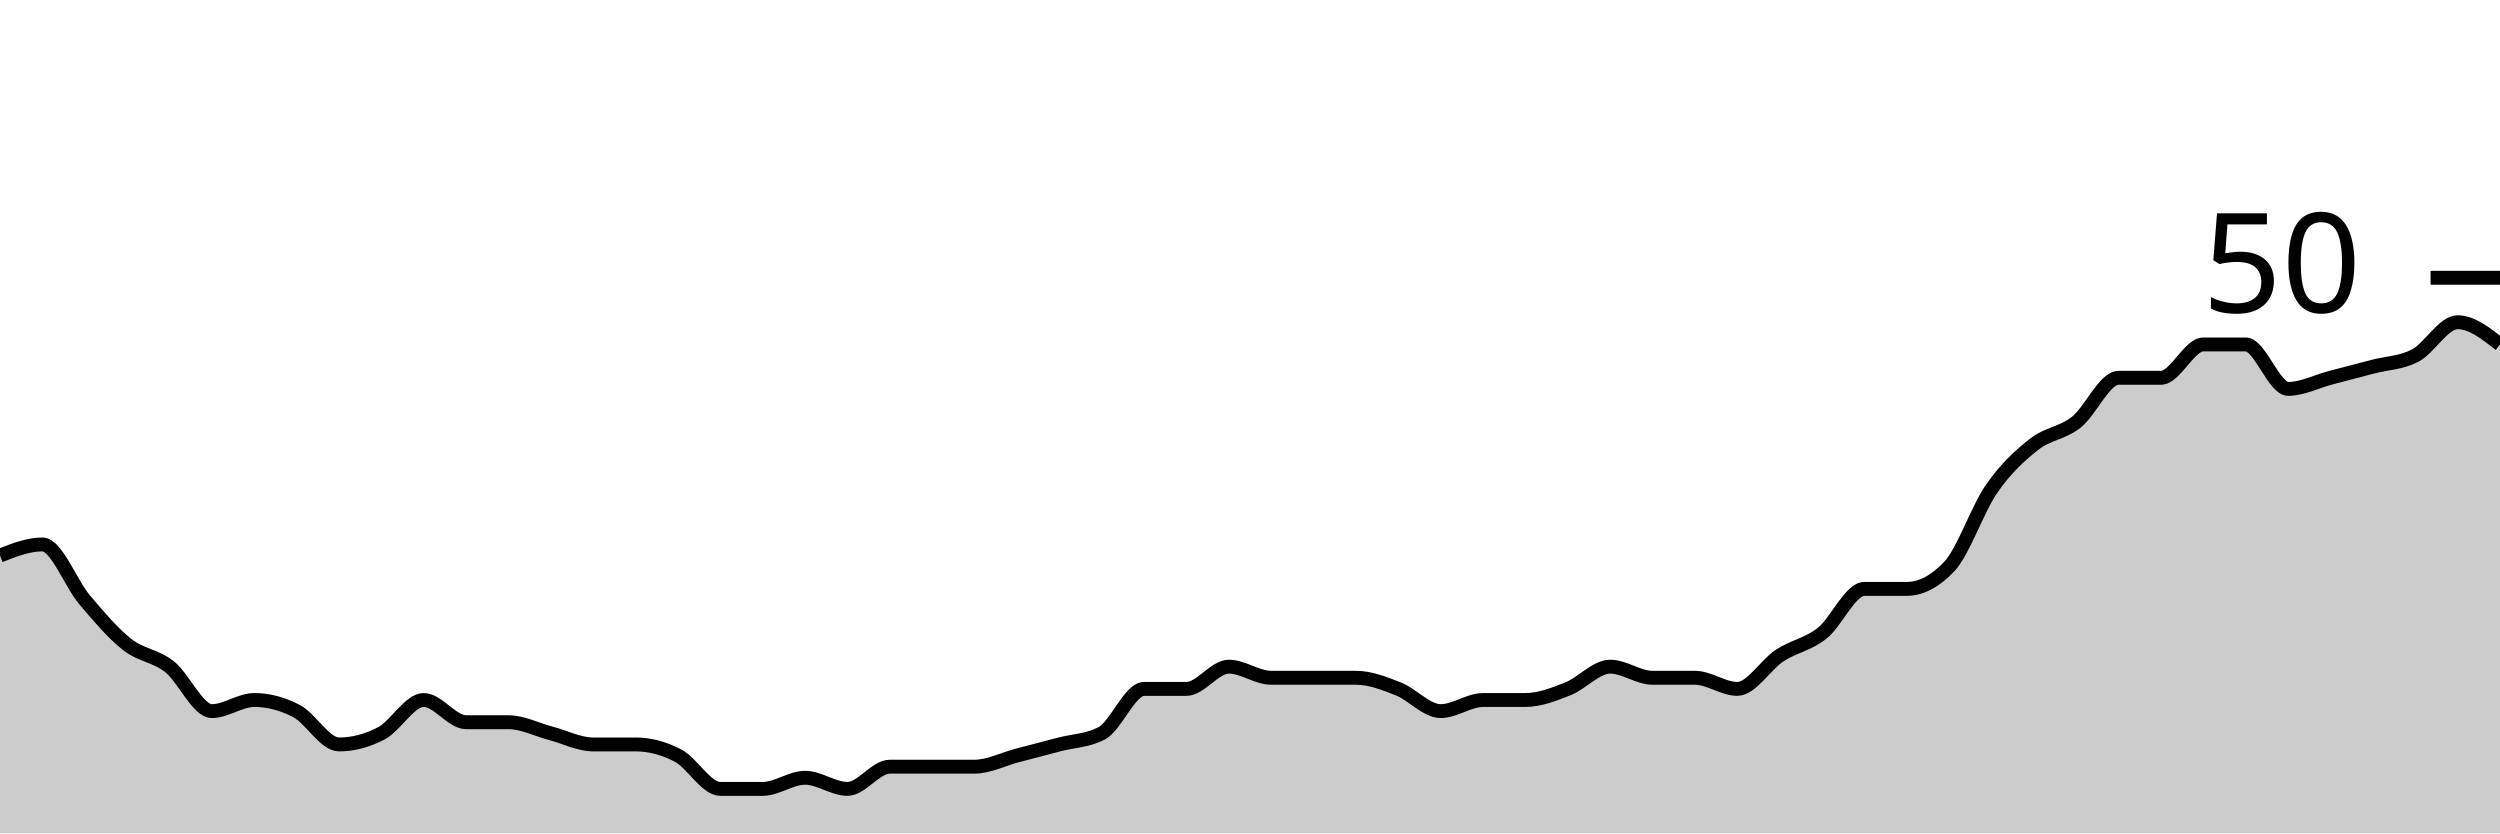
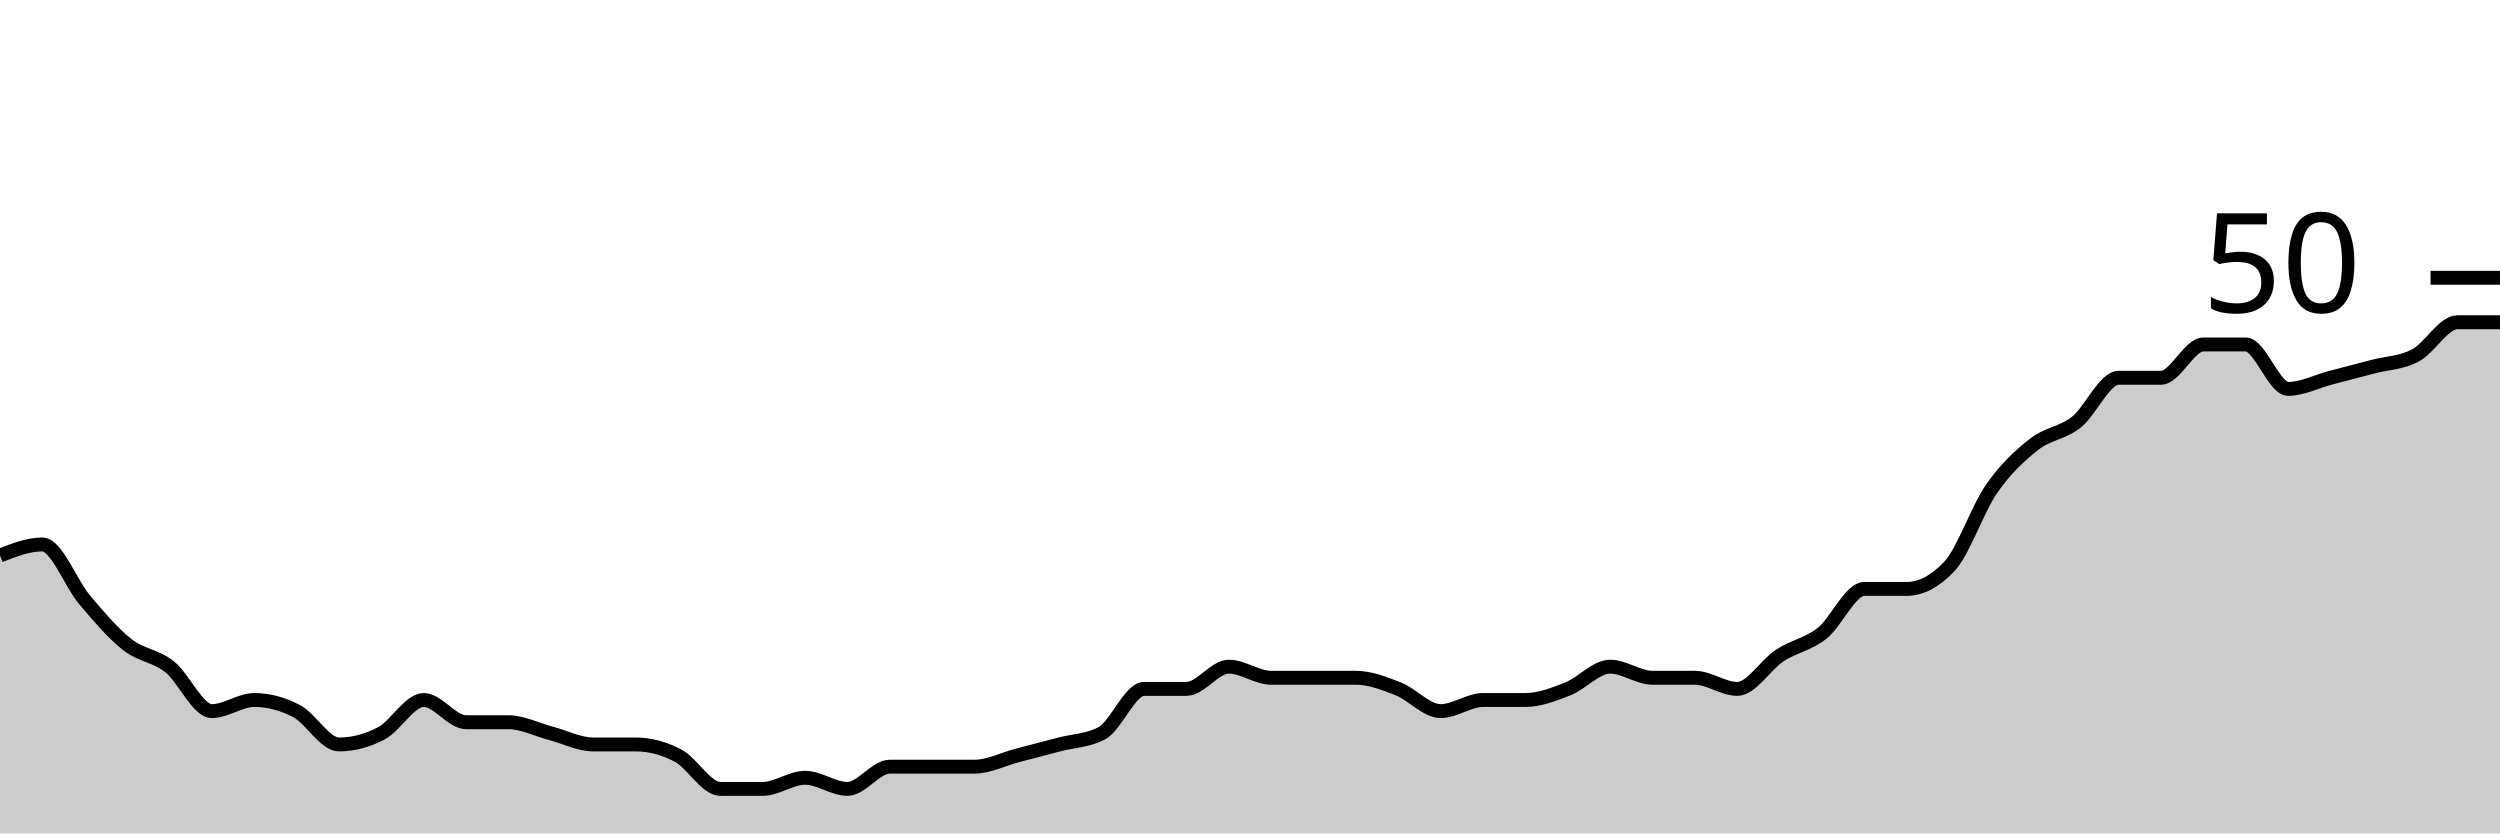
<svg xmlns="http://www.w3.org/2000/svg" viewBox="0 0 180 60">
  <g transform="translate(0,20)">
-     <path class="area" fill="rgba(0, 0, 0, 0.2)" d="M0,20C1.017,19.6,2.034,19.2,3.051,19.2C4.068,19.2,5.085,22,6.102,23.2C7.119,24.4,8.136,25.6,9.153,26.4C10.169,27.2,11.186,27.2,12.203,28C13.22,28.8,14.237,31.2,15.254,31.2C16.271,31.2,17.288,30.4,18.305,30.4C19.322,30.4,20.339,30.667,21.356,31.2C22.373,31.733,23.39,33.6,24.407,33.6C25.424,33.6,26.441,33.333,27.458,32.8C28.475,32.267,29.492,30.4,30.508,30.4C31.525,30.4,32.542,32,33.559,32C34.576,32,35.593,32,36.61,32C37.627,32,38.644,32.533,39.661,32.8C40.678,33.067,41.695,33.6,42.712,33.6C43.729,33.6,44.746,33.6,45.763,33.6C46.78,33.6,47.797,33.867,48.814,34.4C49.831,34.933,50.847,36.8,51.864,36.8C52.881,36.8,53.898,36.8,54.915,36.8C55.932,36.8,56.949,36,57.966,36C58.983,36,60,36.8,61.017,36.8C62.034,36.8,63.051,35.2,64.068,35.2C65.085,35.2,66.102,35.2,67.119,35.2C68.136,35.2,69.153,35.2,70.169,35.2C71.186,35.2,72.203,34.667,73.22,34.4C74.237,34.133,75.254,33.867,76.271,33.6C77.288,33.333,78.305,33.333,79.322,32.8C80.339,32.267,81.356,29.6,82.373,29.6C83.39,29.6,84.407,29.6,85.424,29.6C86.441,29.6,87.458,28,88.475,28C89.492,28,90.508,28.8,91.525,28.8C92.542,28.8,93.559,28.8,94.576,28.8C95.593,28.8,96.61,28.8,97.627,28.8C98.644,28.8,99.661,29.2,100.678,29.6C101.695,30,102.712,31.2,103.729,31.2C104.746,31.2,105.763,30.4,106.78,30.4C107.797,30.4,108.814,30.4,109.831,30.4C110.847,30.4,111.864,30,112.881,29.6C113.898,29.2,114.915,28,115.932,28C116.949,28,117.966,28.8,118.983,28.8C120,28.8,121.017,28.8,122.034,28.8C123.051,28.8,124.068,29.6,125.085,29.6C126.102,29.6,127.119,27.867,128.136,27.2C129.153,26.533,130.169,26.4,131.186,25.6C132.203,24.8,133.22,22.4,134.237,22.4C135.254,22.4,136.271,22.4,137.288,22.4C138.305,22.4,139.322,21.867,140.339,20.8C141.356,19.733,142.373,16.667,143.39,15.2C144.407,13.733,145.424,12.8,146.441,12C147.458,11.2,148.475,11.2,149.492,10.4C150.508,9.6,151.525,7.2,152.542,7.2C153.559,7.2,154.576,7.2,155.593,7.2C156.61,7.2,157.627,4.8,158.644,4.8C159.661,4.8,160.678,4.8,161.695,4.8C162.712,4.8,163.729,8,164.746,8C165.763,8,166.78,7.467,167.797,7.2C168.814,6.933,169.831,6.667,170.847,6.4C171.864,6.133,172.881,6.133,173.898,5.6C174.915,5.067,175.932,3.2,176.949,3.2C177.966,3.2,178.983,4,180,4.8L180,40C178.983,40,177.966,40,176.949,40C175.932,40,174.915,40,173.898,40C172.881,40,171.864,40,170.847,40C169.831,40,168.814,40,167.797,40C166.78,40,165.763,40,164.746,40C163.729,40,162.712,40,161.695,40C160.678,40,159.661,40,158.644,40C157.627,40,156.61,40,155.593,40C154.576,40,153.559,40,152.542,40C151.525,40,150.508,40,149.492,40C148.475,40,147.458,40,146.441,40C145.424,40,144.407,40,143.39,40C142.373,40,141.356,40,140.339,40C139.322,40,138.305,40,137.288,40C136.271,40,135.254,40,134.237,40C133.22,40,132.203,40,131.186,40C130.169,40,129.153,40,128.136,40C127.119,40,126.102,40,125.085,40C124.068,40,123.051,40,122.034,40C121.017,40,120,40,118.983,40C117.966,40,116.949,40,115.932,40C114.915,40,113.898,40,112.881,40C111.864,40,110.847,40,109.831,40C108.814,40,107.797,40,106.78,40C105.763,40,104.746,40,103.729,40C102.712,40,101.695,40,100.678,40C99.661,40,98.644,40,97.627,40C96.61,40,95.593,40,94.576,40C93.559,40,92.542,40,91.525,40C90.508,40,89.492,40,88.475,40C87.458,40,86.441,40,85.424,40C84.407,40,83.39,40,82.373,40C81.356,40,80.339,40,79.322,40C78.305,40,77.288,40,76.271,40C75.254,40,74.237,40,73.22,40C72.203,40,71.186,40,70.169,40C69.153,40,68.136,40,67.119,40C66.102,40,65.085,40,64.068,40C63.051,40,62.034,40,61.017,40C60,40,58.983,40,57.966,40C56.949,40,55.932,40,54.915,40C53.898,40,52.881,40,51.864,40C50.847,40,49.831,40,48.814,40C47.797,40,46.78,40,45.763,40C44.746,40,43.729,40,42.712,40C41.695,40,40.678,40,39.661,40C38.644,40,37.627,40,36.61,40C35.593,40,34.576,40,33.559,40C32.542,40,31.525,40,30.508,40C29.492,40,28.475,40,27.458,40C26.441,40,25.424,40,24.407,40C23.39,40,22.373,40,21.356,40C20.339,40,19.322,40,18.305,40C17.288,40,16.271,40,15.254,40C14.237,40,13.22,40,12.203,40C11.186,40,10.169,40,9.153,40C8.136,40,7.119,40,6.102,40C5.085,40,4.068,40,3.051,40C2.034,40,1.017,40,0,40Z" />
-     <path class="line" stroke="black" fill="none" d="M0,20C1.017,19.6,2.034,19.2,3.051,19.2C4.068,19.2,5.085,22,6.102,23.2C7.119,24.4,8.136,25.6,9.153,26.4C10.169,27.2,11.186,27.2,12.203,28C13.22,28.8,14.237,31.2,15.254,31.2C16.271,31.2,17.288,30.4,18.305,30.4C19.322,30.4,20.339,30.667,21.356,31.2C22.373,31.733,23.39,33.6,24.407,33.6C25.424,33.6,26.441,33.333,27.458,32.8C28.475,32.267,29.492,30.4,30.508,30.4C31.525,30.4,32.542,32,33.559,32C34.576,32,35.593,32,36.61,32C37.627,32,38.644,32.533,39.661,32.8C40.678,33.067,41.695,33.6,42.712,33.6C43.729,33.6,44.746,33.6,45.763,33.6C46.78,33.6,47.797,33.867,48.814,34.4C49.831,34.933,50.847,36.8,51.864,36.8C52.881,36.8,53.898,36.8,54.915,36.8C55.932,36.8,56.949,36,57.966,36C58.983,36,60,36.8,61.017,36.8C62.034,36.8,63.051,35.2,64.068,35.2C65.085,35.2,66.102,35.2,67.119,35.2C68.136,35.2,69.153,35.2,70.169,35.2C71.186,35.2,72.203,34.667,73.22,34.4C74.237,34.133,75.254,33.867,76.271,33.6C77.288,33.333,78.305,33.333,79.322,32.8C80.339,32.267,81.356,29.6,82.373,29.6C83.39,29.6,84.407,29.6,85.424,29.6C86.441,29.6,87.458,28,88.475,28C89.492,28,90.508,28.8,91.525,28.8C92.542,28.8,93.559,28.8,94.576,28.8C95.593,28.8,96.61,28.8,97.627,28.8C98.644,28.8,99.661,29.2,100.678,29.6C101.695,30,102.712,31.2,103.729,31.2C104.746,31.2,105.763,30.4,106.78,30.4C107.797,30.4,108.814,30.4,109.831,30.4C110.847,30.4,111.864,30,112.881,29.6C113.898,29.2,114.915,28,115.932,28C116.949,28,117.966,28.8,118.983,28.8C120,28.8,121.017,28.8,122.034,28.8C123.051,28.8,124.068,29.6,125.085,29.6C126.102,29.6,127.119,27.867,128.136,27.2C129.153,26.533,130.169,26.4,131.186,25.6C132.203,24.8,133.22,22.4,134.237,22.4C135.254,22.4,136.271,22.4,137.288,22.4C138.305,22.4,139.322,21.867,140.339,20.8C141.356,19.733,142.373,16.667,143.39,15.2C144.407,13.733,145.424,12.8,146.441,12C147.458,11.2,148.475,11.2,149.492,10.4C150.508,9.6,151.525,7.2,152.542,7.2C153.559,7.2,154.576,7.2,155.593,7.2C156.61,7.2,157.627,4.8,158.644,4.8C159.661,4.8,160.678,4.8,161.695,4.8C162.712,4.8,163.729,8,164.746,8C165.763,8,166.78,7.467,167.797,7.2C168.814,6.933,169.831,6.667,170.847,6.4C171.864,6.133,172.881,6.133,173.898,5.6C174.915,5.067,175.932,3.2,176.949,3.2C177.966,3.2,178.983,4,180,4.8" />
+     <path class="area" fill="rgba(0, 0, 0, 0.2)" d="M0,20C1.017,19.6,2.034,19.2,3.051,19.2C4.068,19.2,5.085,22,6.102,23.2C7.119,24.4,8.136,25.6,9.153,26.4C10.169,27.2,11.186,27.2,12.203,28C13.22,28.8,14.237,31.2,15.254,31.2C16.271,31.2,17.288,30.4,18.305,30.4C19.322,30.4,20.339,30.667,21.356,31.2C22.373,31.733,23.39,33.6,24.407,33.6C25.424,33.6,26.441,33.333,27.458,32.8C28.475,32.267,29.492,30.4,30.508,30.4C31.525,30.4,32.542,32,33.559,32C34.576,32,35.593,32,36.61,32C37.627,32,38.644,32.533,39.661,32.8C40.678,33.067,41.695,33.6,42.712,33.6C43.729,33.6,44.746,33.6,45.763,33.6C46.78,33.6,47.797,33.867,48.814,34.4C49.831,34.933,50.847,36.8,51.864,36.8C52.881,36.8,53.898,36.8,54.915,36.8C55.932,36.8,56.949,36,57.966,36C58.983,36,60,36.8,61.017,36.8C62.034,36.8,63.051,35.2,64.068,35.2C65.085,35.2,66.102,35.2,67.119,35.2C68.136,35.2,69.153,35.2,70.169,35.2C71.186,35.2,72.203,34.667,73.22,34.4C74.237,34.133,75.254,33.867,76.271,33.6C77.288,33.333,78.305,33.333,79.322,32.8C80.339,32.267,81.356,29.6,82.373,29.6C83.39,29.6,84.407,29.6,85.424,29.6C86.441,29.6,87.458,28,88.475,28C89.492,28,90.508,28.8,91.525,28.8C92.542,28.8,93.559,28.8,94.576,28.8C95.593,28.8,96.61,28.8,97.627,28.8C98.644,28.8,99.661,29.2,100.678,29.6C101.695,30,102.712,31.2,103.729,31.2C104.746,31.2,105.763,30.4,106.78,30.4C107.797,30.4,108.814,30.4,109.831,30.4C110.847,30.4,111.864,30,112.881,29.6C113.898,29.2,114.915,28,115.932,28C116.949,28,117.966,28.8,118.983,28.8C120,28.8,121.017,28.8,122.034,28.8C123.051,28.8,124.068,29.6,125.085,29.6C126.102,29.6,127.119,27.867,128.136,27.2C129.153,26.533,130.169,26.4,131.186,25.6C132.203,24.8,133.22,22.4,134.237,22.4C135.254,22.4,136.271,22.4,137.288,22.4C138.305,22.4,139.322,21.867,140.339,20.8C141.356,19.733,142.373,16.667,143.39,15.2C144.407,13.733,145.424,12.8,146.441,12C147.458,11.2,148.475,11.2,149.492,10.4C150.508,9.6,151.525,7.2,152.542,7.2C153.559,7.2,154.576,7.2,155.593,7.2C156.61,7.2,157.627,4.8,158.644,4.8C159.661,4.8,160.678,4.8,161.695,4.8C162.712,4.8,163.729,8,164.746,8C165.763,8,166.78,7.467,167.797,7.2C168.814,6.933,169.831,6.667,170.847,6.4C171.864,6.133,172.881,6.133,173.898,5.6C174.915,5.067,175.932,3.2,176.949,3.2C177.966,3.2,178.983,3.2,180,3.2L180,40C178.983,40,177.966,40,176.949,40C175.932,40,174.915,40,173.898,40C172.881,40,171.864,40,170.847,40C169.831,40,168.814,40,167.797,40C166.78,40,165.763,40,164.746,40C163.729,40,162.712,40,161.695,40C160.678,40,159.661,40,158.644,40C157.627,40,156.61,40,155.593,40C154.576,40,153.559,40,152.542,40C151.525,40,150.508,40,149.492,40C148.475,40,147.458,40,146.441,40C145.424,40,144.407,40,143.39,40C142.373,40,141.356,40,140.339,40C139.322,40,138.305,40,137.288,40C136.271,40,135.254,40,134.237,40C133.22,40,132.203,40,131.186,40C130.169,40,129.153,40,128.136,40C127.119,40,126.102,40,125.085,40C124.068,40,123.051,40,122.034,40C121.017,40,120,40,118.983,40C117.966,40,116.949,40,115.932,40C114.915,40,113.898,40,112.881,40C111.864,40,110.847,40,109.831,40C108.814,40,107.797,40,106.78,40C105.763,40,104.746,40,103.729,40C102.712,40,101.695,40,100.678,40C99.661,40,98.644,40,97.627,40C96.61,40,95.593,40,94.576,40C93.559,40,92.542,40,91.525,40C90.508,40,89.492,40,88.475,40C87.458,40,86.441,40,85.424,40C84.407,40,83.39,40,82.373,40C81.356,40,80.339,40,79.322,40C78.305,40,77.288,40,76.271,40C75.254,40,74.237,40,73.22,40C72.203,40,71.186,40,70.169,40C69.153,40,68.136,40,67.119,40C66.102,40,65.085,40,64.068,40C63.051,40,62.034,40,61.017,40C60,40,58.983,40,57.966,40C56.949,40,55.932,40,54.915,40C53.898,40,52.881,40,51.864,40C50.847,40,49.831,40,48.814,40C47.797,40,46.78,40,45.763,40C44.746,40,43.729,40,42.712,40C41.695,40,40.678,40,39.661,40C38.644,40,37.627,40,36.61,40C35.593,40,34.576,40,33.559,40C32.542,40,31.525,40,30.508,40C29.492,40,28.475,40,27.458,40C26.441,40,25.424,40,24.407,40C23.39,40,22.373,40,21.356,40C20.339,40,19.322,40,18.305,40C17.288,40,16.271,40,15.254,40C14.237,40,13.22,40,12.203,40C11.186,40,10.169,40,9.153,40C8.136,40,7.119,40,6.102,40C5.085,40,4.068,40,3.051,40C2.034,40,1.017,40,0,40Z" />
+     <path class="line" stroke="black" fill="none" d="M0,20C1.017,19.6,2.034,19.2,3.051,19.2C4.068,19.2,5.085,22,6.102,23.2C7.119,24.4,8.136,25.6,9.153,26.4C10.169,27.2,11.186,27.2,12.203,28C13.22,28.8,14.237,31.2,15.254,31.2C16.271,31.2,17.288,30.4,18.305,30.4C19.322,30.4,20.339,30.667,21.356,31.2C22.373,31.733,23.39,33.6,24.407,33.6C25.424,33.6,26.441,33.333,27.458,32.8C28.475,32.267,29.492,30.4,30.508,30.4C31.525,30.4,32.542,32,33.559,32C34.576,32,35.593,32,36.61,32C37.627,32,38.644,32.533,39.661,32.8C40.678,33.067,41.695,33.6,42.712,33.6C43.729,33.6,44.746,33.6,45.763,33.6C46.78,33.6,47.797,33.867,48.814,34.4C49.831,34.933,50.847,36.8,51.864,36.8C52.881,36.8,53.898,36.8,54.915,36.8C55.932,36.8,56.949,36,57.966,36C58.983,36,60,36.8,61.017,36.8C62.034,36.8,63.051,35.2,64.068,35.2C65.085,35.2,66.102,35.2,67.119,35.2C68.136,35.2,69.153,35.2,70.169,35.2C71.186,35.2,72.203,34.667,73.22,34.4C74.237,34.133,75.254,33.867,76.271,33.6C77.288,33.333,78.305,33.333,79.322,32.8C80.339,32.267,81.356,29.6,82.373,29.6C83.39,29.6,84.407,29.6,85.424,29.6C86.441,29.6,87.458,28,88.475,28C89.492,28,90.508,28.8,91.525,28.8C92.542,28.8,93.559,28.8,94.576,28.8C95.593,28.8,96.61,28.8,97.627,28.8C98.644,28.8,99.661,29.2,100.678,29.6C101.695,30,102.712,31.2,103.729,31.2C104.746,31.2,105.763,30.4,106.78,30.4C107.797,30.4,108.814,30.4,109.831,30.4C110.847,30.4,111.864,30,112.881,29.6C113.898,29.2,114.915,28,115.932,28C116.949,28,117.966,28.8,118.983,28.8C120,28.8,121.017,28.8,122.034,28.8C123.051,28.8,124.068,29.6,125.085,29.6C126.102,29.6,127.119,27.867,128.136,27.2C129.153,26.533,130.169,26.4,131.186,25.6C132.203,24.8,133.22,22.4,134.237,22.4C135.254,22.4,136.271,22.4,137.288,22.4C138.305,22.4,139.322,21.867,140.339,20.8C141.356,19.733,142.373,16.667,143.39,15.2C144.407,13.733,145.424,12.8,146.441,12C147.458,11.2,148.475,11.2,149.492,10.4C150.508,9.6,151.525,7.2,152.542,7.2C153.559,7.2,154.576,7.2,155.593,7.2C156.61,7.2,157.627,4.8,158.644,4.8C159.661,4.8,160.678,4.8,161.695,4.8C162.712,4.8,163.729,8,164.746,8C165.763,8,166.78,7.467,167.797,7.2C168.814,6.933,169.831,6.667,170.847,6.4C171.864,6.133,172.881,6.133,173.898,5.6C174.915,5.067,175.932,3.2,176.949,3.2C177.966,3.2,178.983,3.2,180,3.2" />
    <path class="axis-ceiling" stroke-width="1" stroke="black" fill="none" d="M175,0L180,0" />
    <text class="axis-ceiling-label" font-family="sans-serif" text-anchor="end" font-size="10px" x="170" y="2.5">50</text>
  </g>
</svg>
